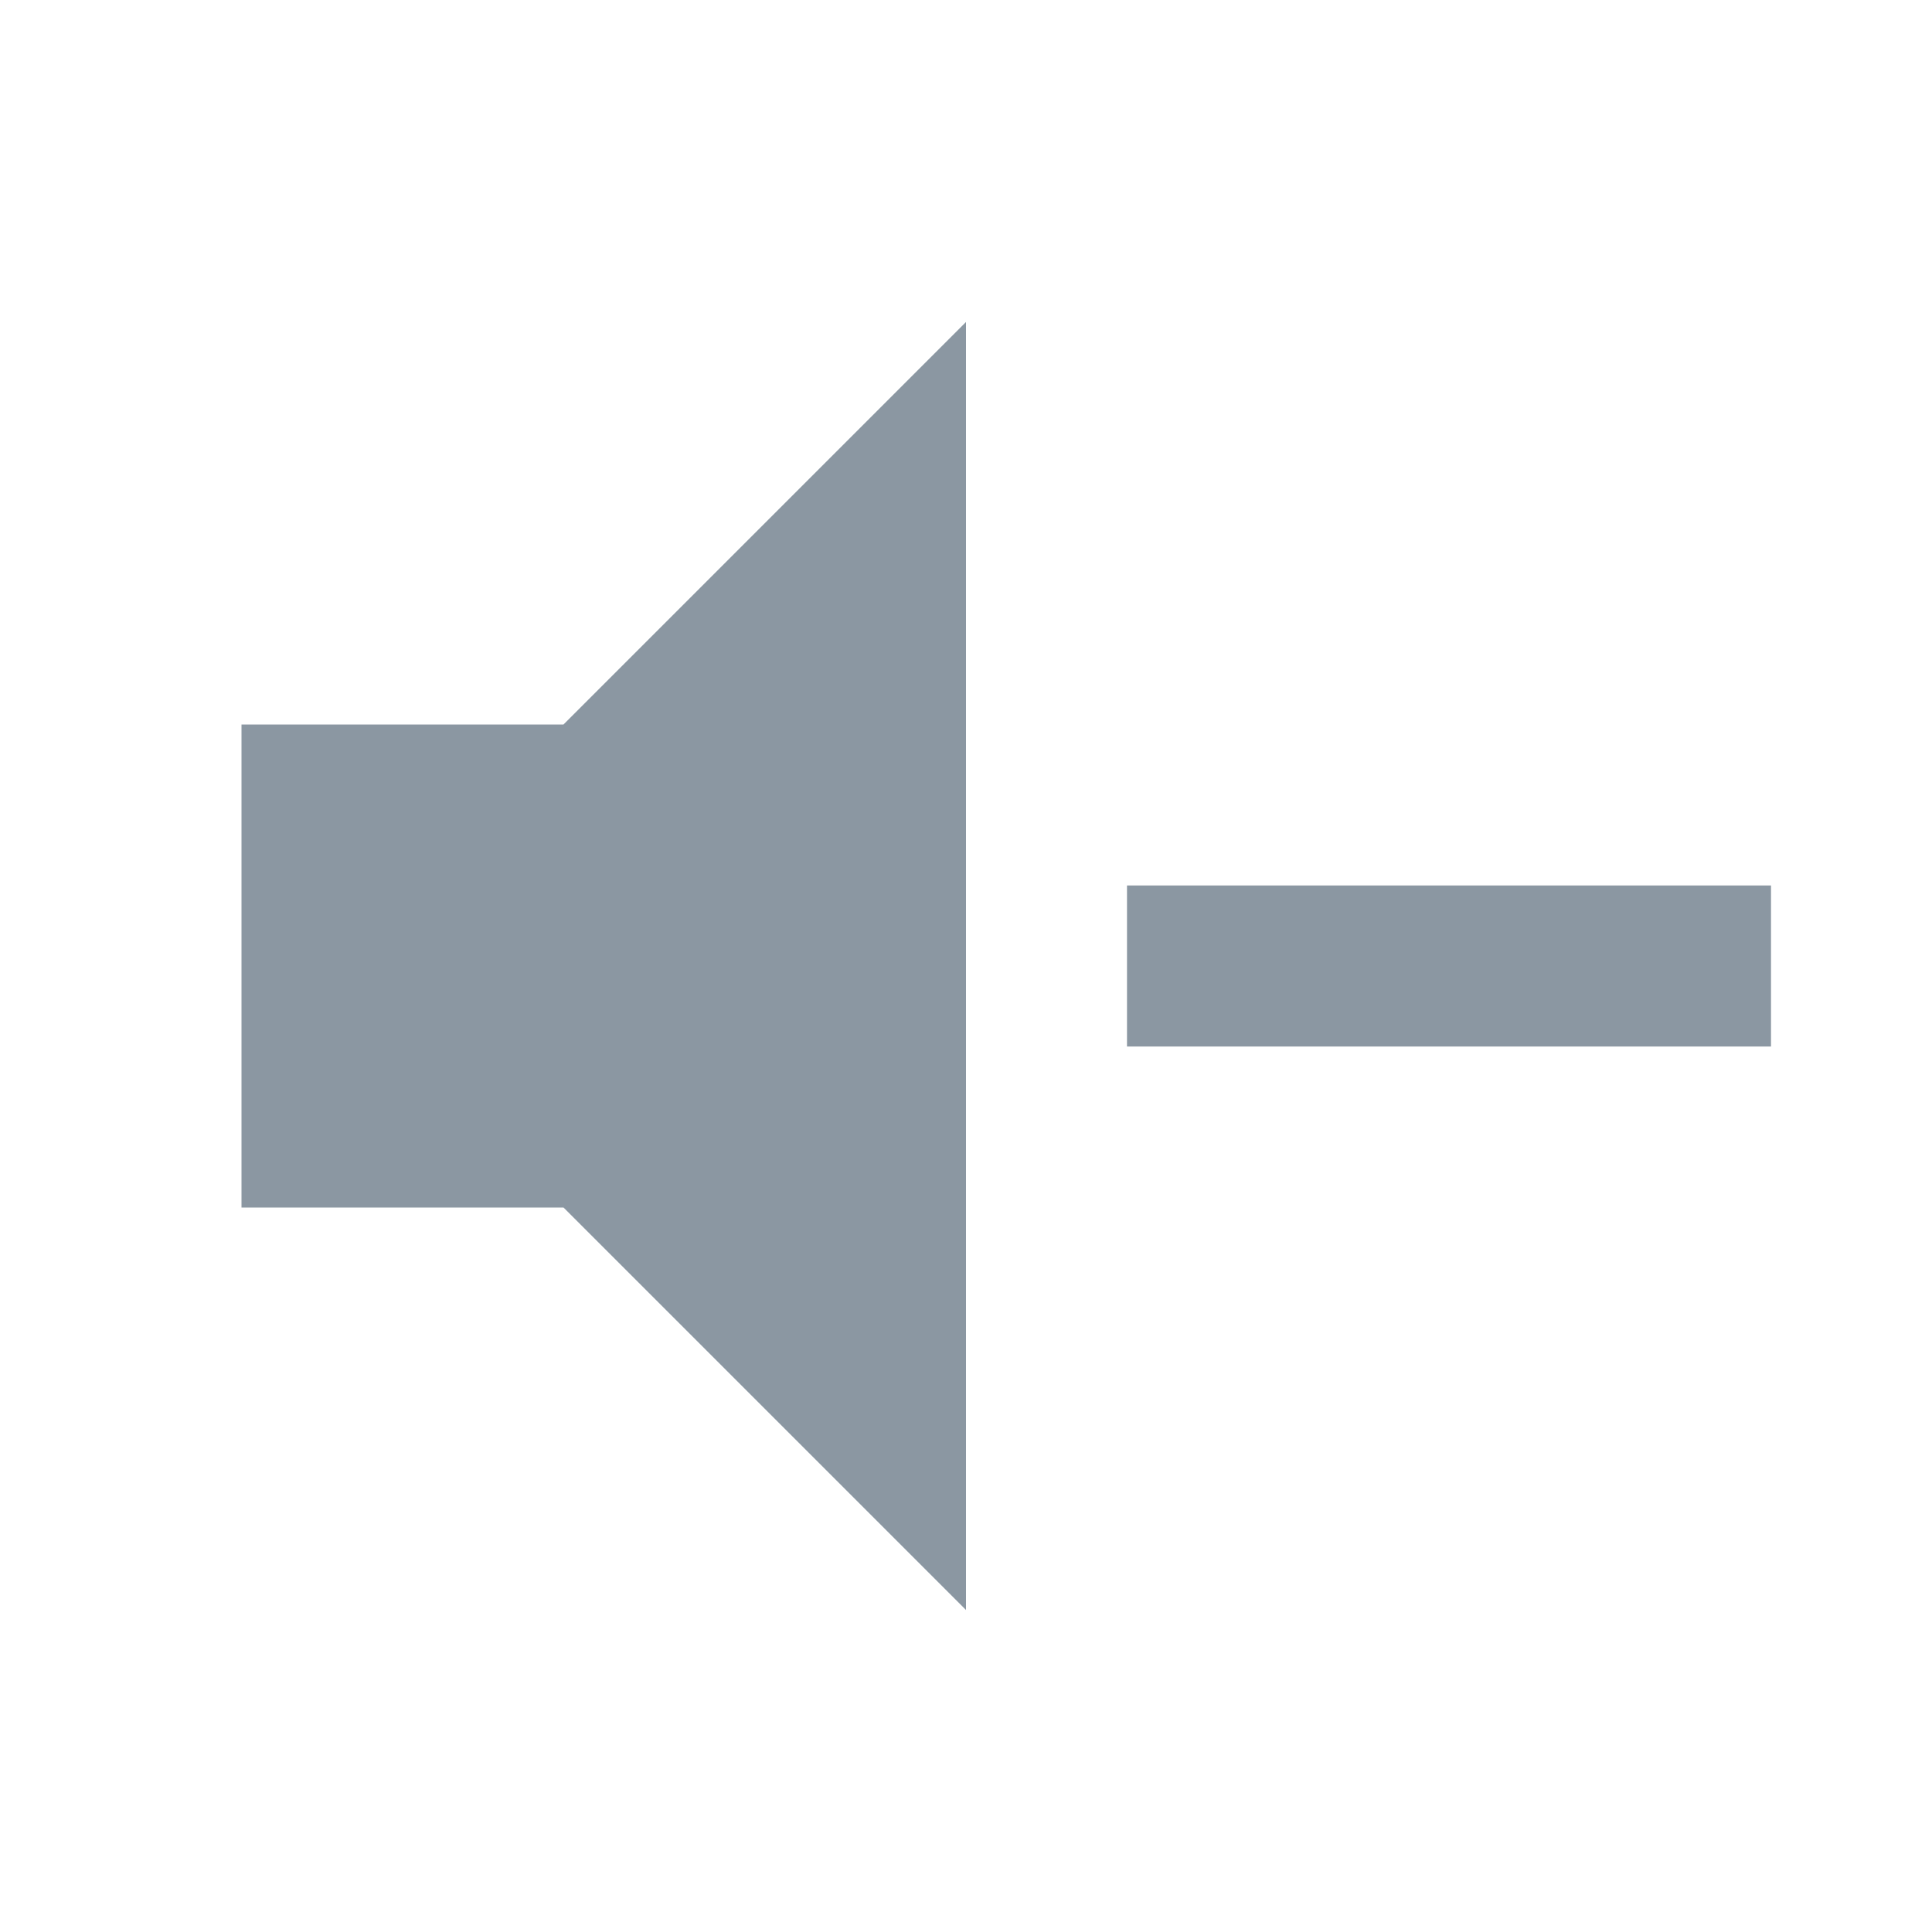
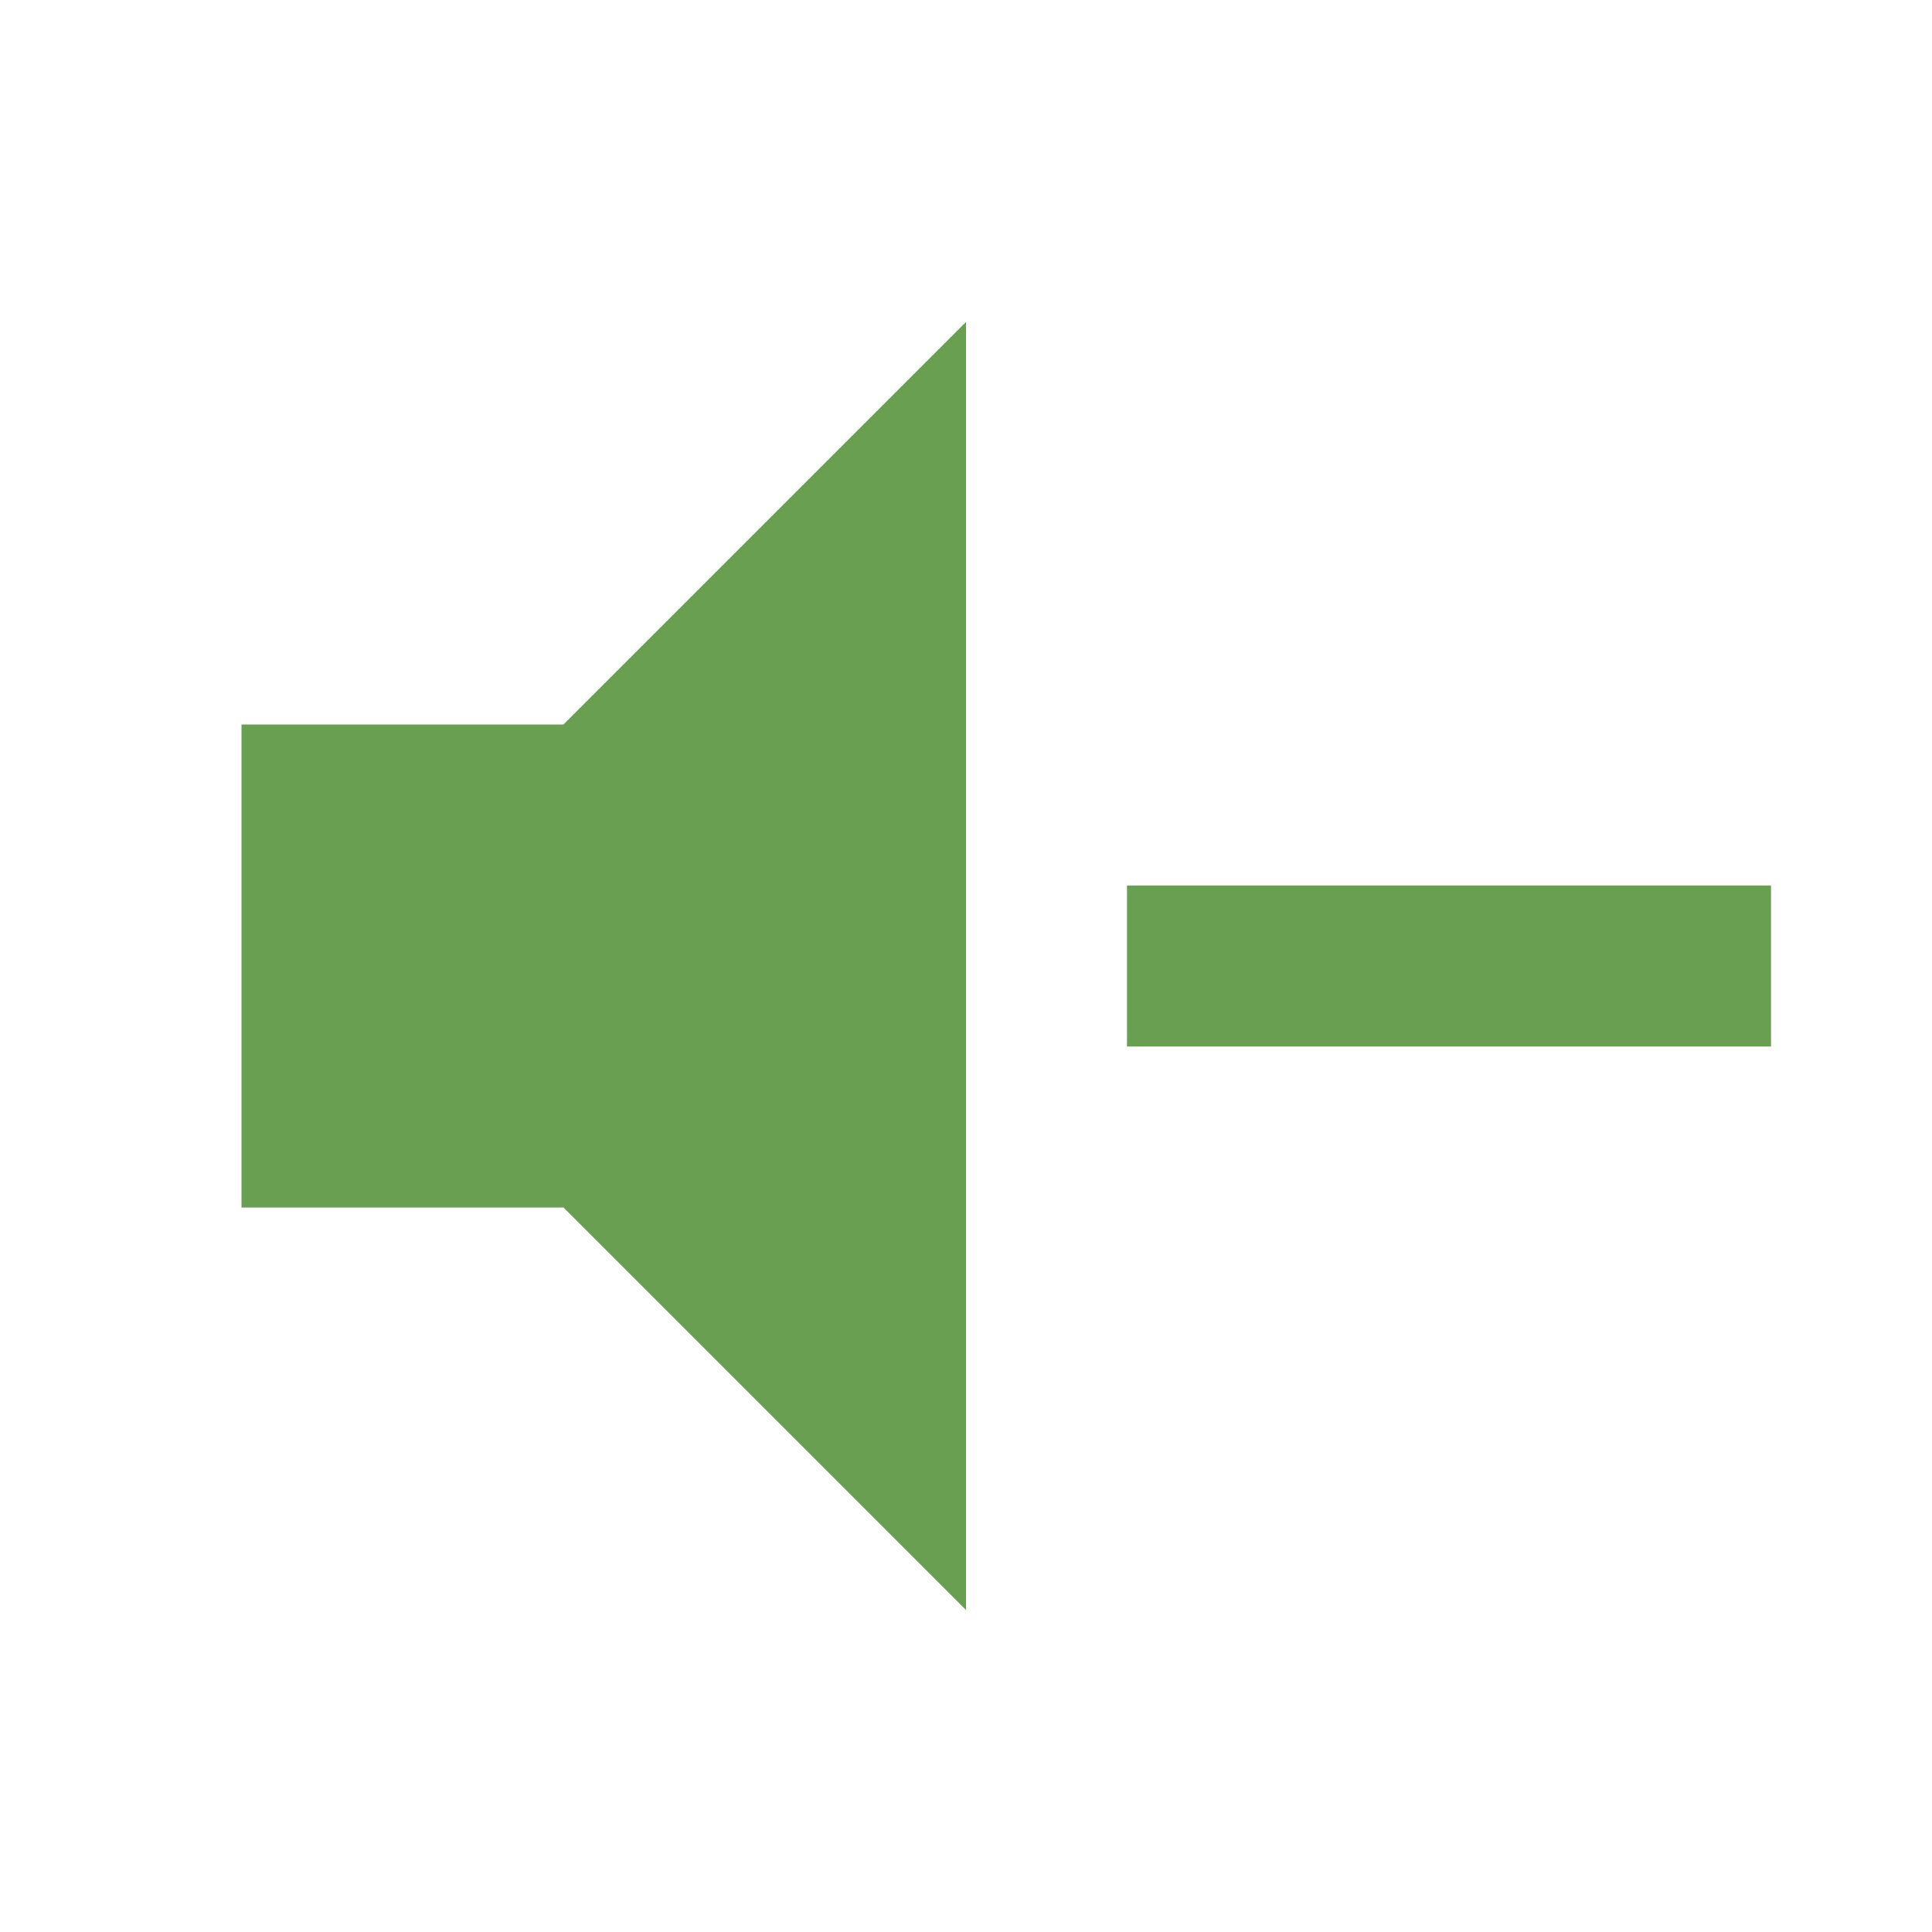
<svg xmlns="http://www.w3.org/2000/svg" viewBox="0 0 24 24">
-   <path d="M3,9H7L12,4V20L7,15H3V9M14,11H22V13H14V11Z" fill="#8B97A2" />
+   <path d="M3,9H7L12,4V20L7,15H3V9M14,11H22V13H14V11Z" fill="#689F51" />
</svg>
